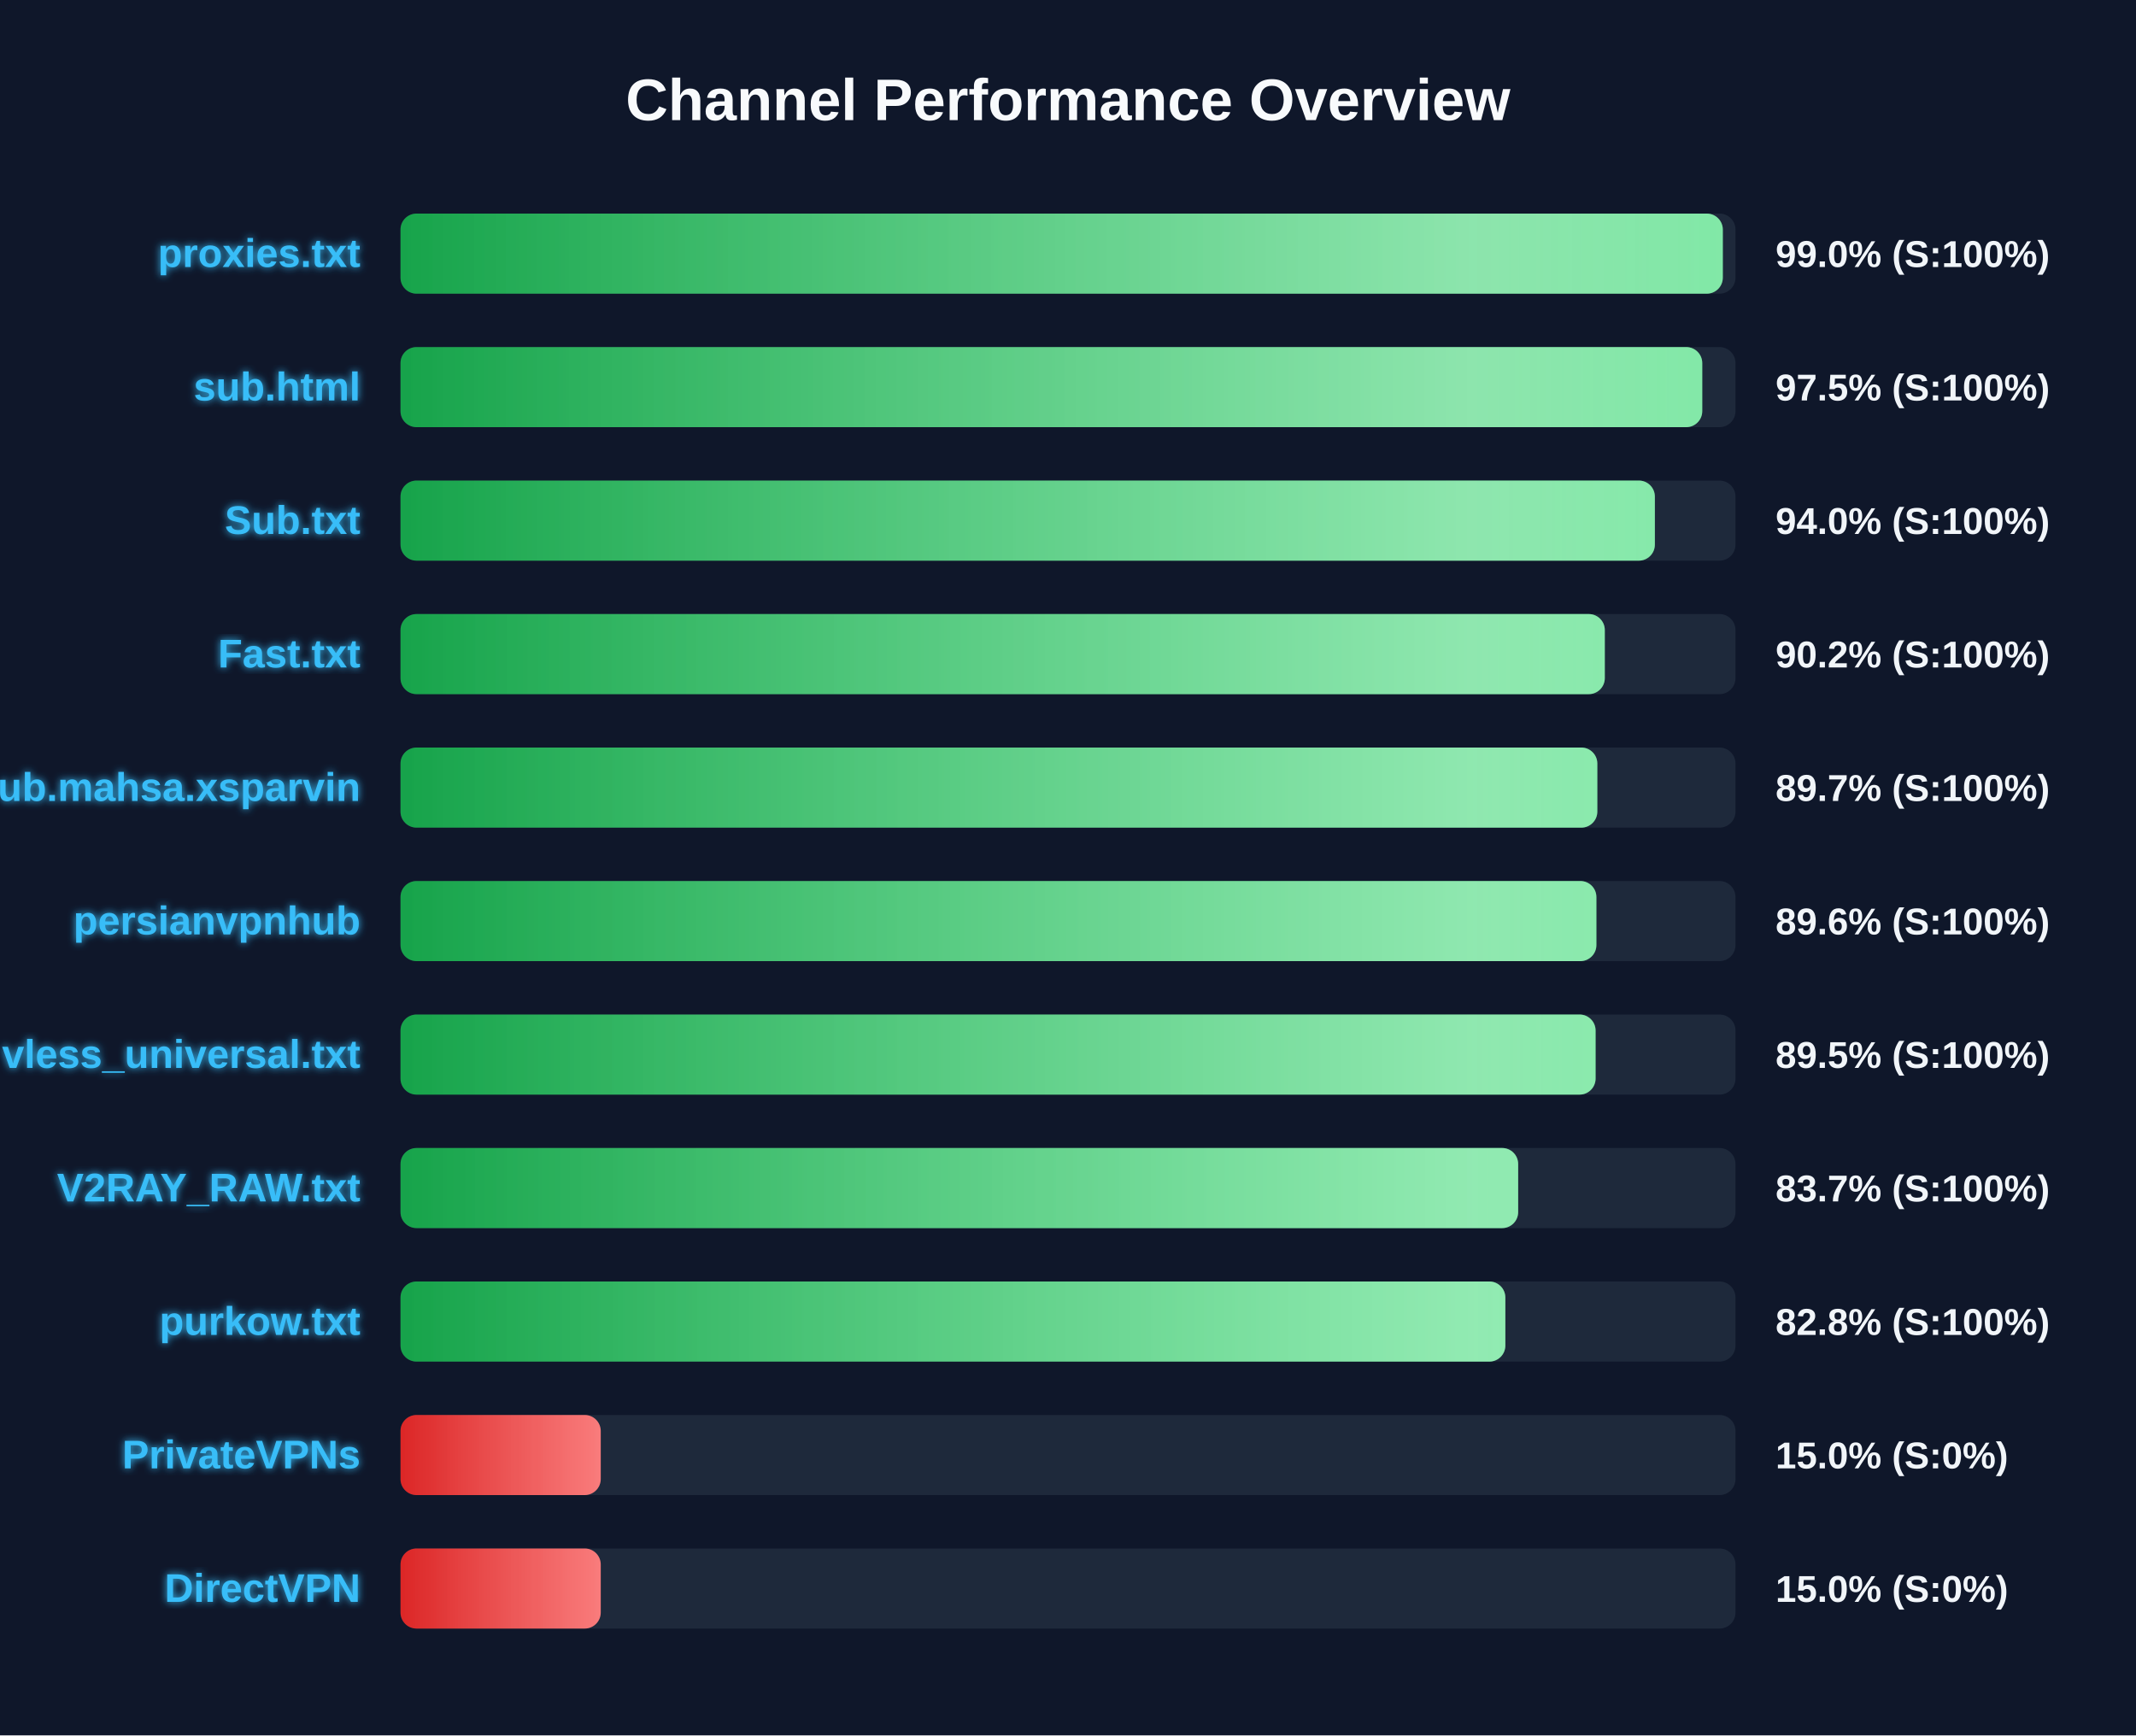
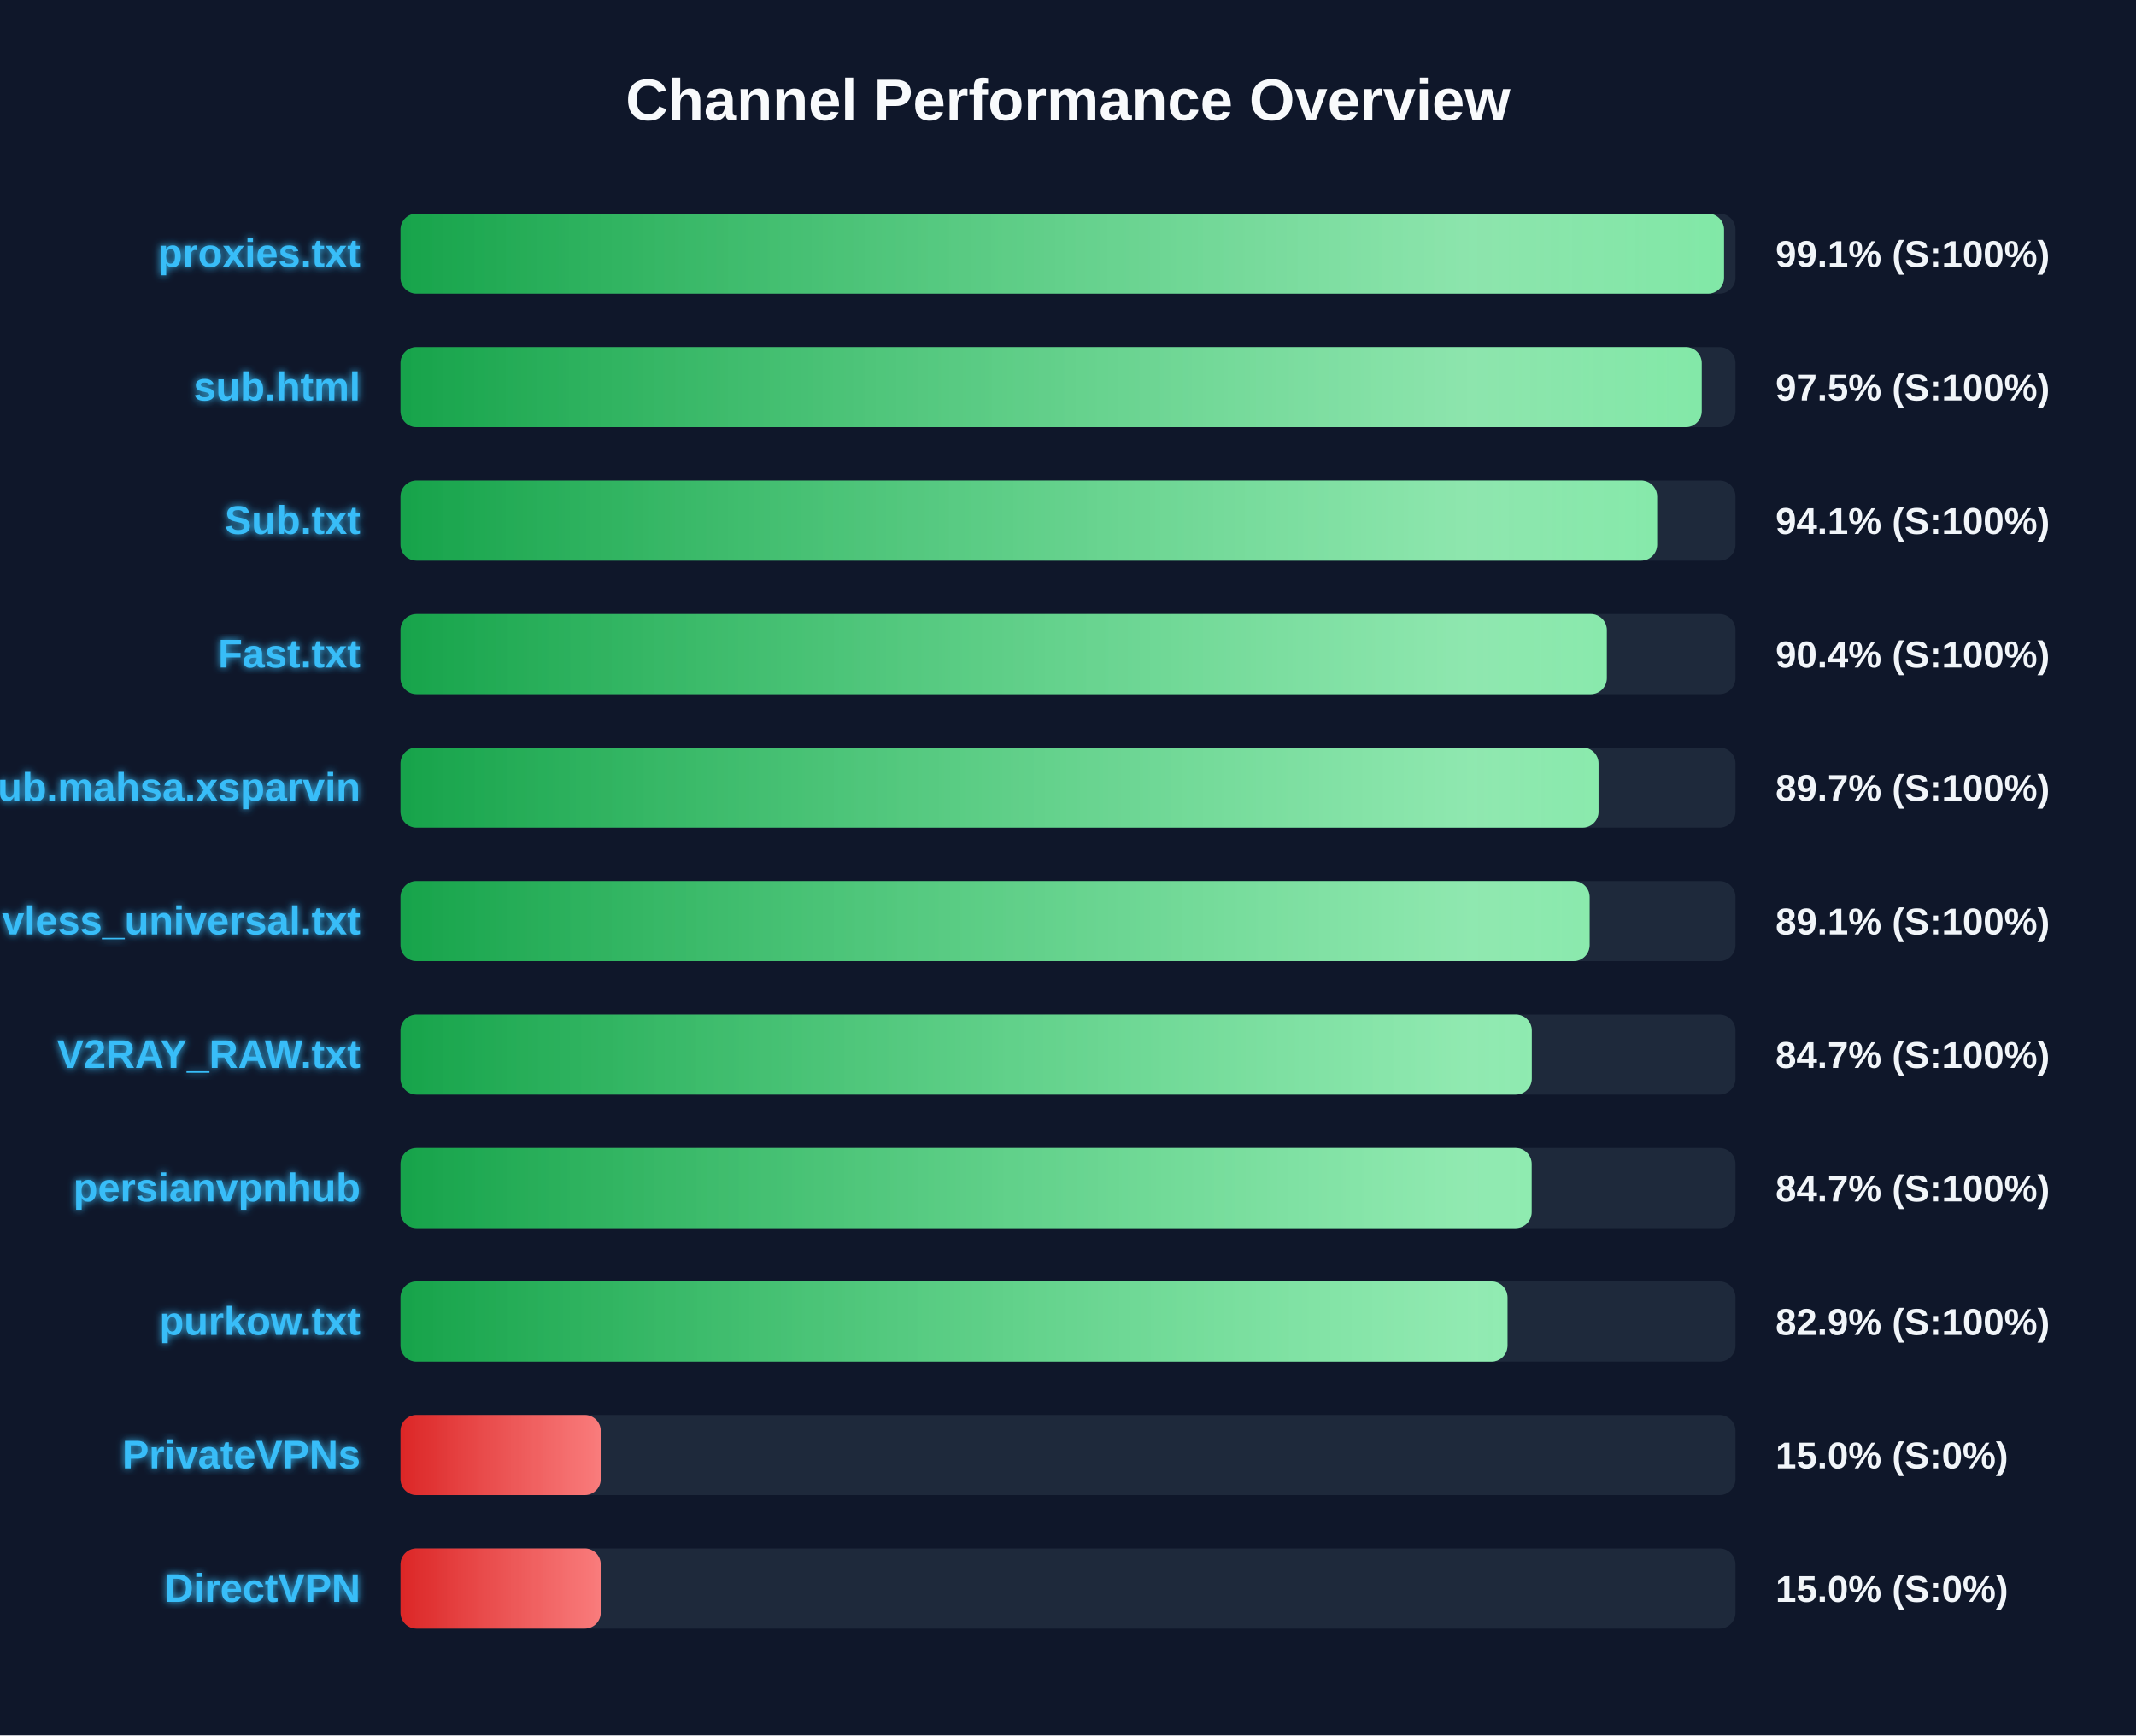
<svg xmlns="http://www.w3.org/2000/svg" width="800" height="650" version="1.1">
  <defs>
    <linearGradient id="grad-green" x1="0%" y1="0%" x2="100%" y2="0%">
      <stop offset="0%" stop-color="#16a34a" />
      <stop offset="100%" stop-color="#4ade80" />
    </linearGradient>
    <linearGradient id="grad-yellow" x1="0%" y1="0%" x2="100%" y2="0%">
      <stop offset="0%" stop-color="#ca8a04" />
      <stop offset="100%" stop-color="#fde047" />
    </linearGradient>
    <linearGradient id="grad-red" x1="0%" y1="0%" x2="100%" y2="0%">
      <stop offset="0%" stop-color="#dc2626" />
      <stop offset="100%" stop-color="#f87171" />
    </linearGradient>
    <linearGradient id="shimmer" x1="0%" y1="0%" x2="100%" y2="0%">
      <stop offset="0%" stop-color="rgba(255,255,255,0)" />
      <stop offset="50%" stop-color="rgba(255,255,255,0.4)" />
      <stop offset="100%" stop-color="rgba(255,255,255,0)" />
    </linearGradient>
    <filter id="glow" x="-20%" y="-20%" width="140%" height="140%">
      <feGaussianBlur stdDeviation="1.5" result="blur" />
      <feComposite in="SourceGraphic" in2="blur" operator="over" />
    </filter>
  </defs>
  <style>
        .bg-rect { fill: #0f172a; }
        .title { font: bold 22px 'Segoe UI', Arial, sans-serif; fill: #f8fafc; }
        .row { font: bold 15px 'Segoe UI', Arial, sans-serif; fill: #38bdf8; filter: url(#glow); }
        .score { font: bold 14px 'Segoe UI', Arial, sans-serif; fill: #f1f5f9; }
        @keyframes shimmer-anim {
            0% { transform: translateX(-100%); }
            100% { transform: translateX(200%); }
        }
        .shimmer-rect {
            animation: shimmer-anim 2.5s infinite linear;
        }
    </style>
  <rect width="100%" height="100%" class="bg-rect" />
  <text x="400" y="45" text-anchor="middle" class="title">Channel Performance Overview</text>
  <rect x="150" y="80" width="500" height="30" fill="#1e293b" rx="6" />
  <clipPath id="clip-0">
-     <rect x="150" y="80" width="495.25" height="30" rx="6" />
+     <rect x="150" y="80" width="495.7" height="30" rx="6" />
  </clipPath>
-   <rect x="150" y="80" width="495.25" height="30" fill="url(#grad-green)" rx="6" />
+   <rect x="150" y="80" width="495.7" height="30" fill="url(#grad-green)" rx="6" />
  <g clip-path="url(#clip-0)">
    <rect x="150" y="80" width="100%" height="30" fill="url(#shimmer)" class="shimmer-rect" />
  </g>
  <text x="135" y="100" text-anchor="end" class="row">proxies.txt</text>
-   <text x="665" y="100" text-anchor="start" class="score">99.0% (S:100%)</text>
+   <text x="665" y="100" text-anchor="start" class="score">99.1% (S:100%)</text>
  <rect x="150" y="130" width="500" height="30" fill="#1e293b" rx="6" />
  <clipPath id="clip-1">
-     <rect x="150" y="130" width="487.55" height="30" rx="6" />
+     <rect x="150" y="130" width="487.35" height="30" rx="6" />
  </clipPath>
-   <rect x="150" y="130" width="487.55" height="30" fill="url(#grad-green)" rx="6" />
+   <rect x="150" y="130" width="487.35" height="30" fill="url(#grad-green)" rx="6" />
  <g clip-path="url(#clip-1)">
    <rect x="150" y="130" width="100%" height="30" fill="url(#shimmer)" class="shimmer-rect" />
  </g>
  <text x="135" y="150" text-anchor="end" class="row">sub.html</text>
  <text x="665" y="150" text-anchor="start" class="score">97.5% (S:100%)</text>
  <rect x="150" y="180" width="500" height="30" fill="#1e293b" rx="6" />
  <clipPath id="clip-2">
-     <rect x="150" y="180" width="469.8" height="30" rx="6" />
+     <rect x="150" y="180" width="470.65" height="30" rx="6" />
  </clipPath>
-   <rect x="150" y="180" width="469.8" height="30" fill="url(#grad-green)" rx="6" />
+   <rect x="150" y="180" width="470.65" height="30" fill="url(#grad-green)" rx="6" />
  <g clip-path="url(#clip-2)">
    <rect x="150" y="180" width="100%" height="30" fill="url(#shimmer)" class="shimmer-rect" />
  </g>
  <text x="135" y="200" text-anchor="end" class="row">Sub.txt</text>
-   <text x="665" y="200" text-anchor="start" class="score">94.0% (S:100%)</text>
+   <text x="665" y="200" text-anchor="start" class="score">94.1% (S:100%)</text>
  <rect x="150" y="230" width="500" height="30" fill="#1e293b" rx="6" />
  <clipPath id="clip-3">
-     <rect x="150" y="230" width="451.05" height="30" rx="6" />
+     <rect x="150" y="230" width="451.8" height="30" rx="6" />
  </clipPath>
-   <rect x="150" y="230" width="451.05" height="30" fill="url(#grad-green)" rx="6" />
+   <rect x="150" y="230" width="451.8" height="30" fill="url(#grad-green)" rx="6" />
  <g clip-path="url(#clip-3)">
    <rect x="150" y="230" width="100%" height="30" fill="url(#shimmer)" class="shimmer-rect" />
  </g>
  <text x="135" y="250" text-anchor="end" class="row">Fast.txt</text>
-   <text x="665" y="250" text-anchor="start" class="score">90.2% (S:100%)</text>
+   <text x="665" y="250" text-anchor="start" class="score">90.4% (S:100%)</text>
  <rect x="150" y="280" width="500" height="30" fill="#1e293b" rx="6" />
  <clipPath id="clip-4">
-     <rect x="150" y="280" width="448.25" height="30" rx="6" />
+     <rect x="150" y="280" width="448.7" height="30" rx="6" />
  </clipPath>
-   <rect x="150" y="280" width="448.25" height="30" fill="url(#grad-green)" rx="6" />
+   <rect x="150" y="280" width="448.7" height="30" fill="url(#grad-green)" rx="6" />
  <g clip-path="url(#clip-4)">
    <rect x="150" y="280" width="100%" height="30" fill="url(#shimmer)" class="shimmer-rect" />
  </g>
  <text x="135" y="300" text-anchor="end" class="row">Sub.mahsa.xsparvin</text>
  <text x="665" y="300" text-anchor="start" class="score">89.7% (S:100%)</text>
  <rect x="150" y="330" width="500" height="30" fill="#1e293b" rx="6" />
  <clipPath id="clip-5">
-     <rect x="150" y="330" width="447.9" height="30" rx="6" />
+     <rect x="150" y="330" width="445.35" height="30" rx="6" />
  </clipPath>
-   <rect x="150" y="330" width="447.9" height="30" fill="url(#grad-green)" rx="6" />
+   <rect x="150" y="330" width="445.35" height="30" fill="url(#grad-green)" rx="6" />
  <g clip-path="url(#clip-5)">
    <rect x="150" y="330" width="100%" height="30" fill="url(#shimmer)" class="shimmer-rect" />
  </g>
-   <text x="135" y="350" text-anchor="end" class="row">persianvpnhub</text>
-   <text x="665" y="350" text-anchor="start" class="score">89.6% (S:100%)</text>
+   <text x="135" y="350" text-anchor="end" class="row">vless_universal.txt</text>
+   <text x="665" y="350" text-anchor="start" class="score">89.1% (S:100%)</text>
  <rect x="150" y="380" width="500" height="30" fill="#1e293b" rx="6" />
  <clipPath id="clip-6">
-     <rect x="150" y="380" width="447.6" height="30" rx="6" />
+     <rect x="150" y="380" width="423.7" height="30" rx="6" />
  </clipPath>
-   <rect x="150" y="380" width="447.6" height="30" fill="url(#grad-green)" rx="6" />
+   <rect x="150" y="380" width="423.7" height="30" fill="url(#grad-green)" rx="6" />
  <g clip-path="url(#clip-6)">
    <rect x="150" y="380" width="100%" height="30" fill="url(#shimmer)" class="shimmer-rect" />
  </g>
-   <text x="135" y="400" text-anchor="end" class="row">vless_universal.txt</text>
-   <text x="665" y="400" text-anchor="start" class="score">89.5% (S:100%)</text>
+   <text x="135" y="400" text-anchor="end" class="row">V2RAY_RAW.txt</text>
+   <text x="665" y="400" text-anchor="start" class="score">84.7% (S:100%)</text>
  <rect x="150" y="430" width="500" height="30" fill="#1e293b" rx="6" />
  <clipPath id="clip-7">
-     <rect x="150" y="430" width="418.6" height="30" rx="6" />
+     <rect x="150" y="430" width="423.65" height="30" rx="6" />
  </clipPath>
-   <rect x="150" y="430" width="418.6" height="30" fill="url(#grad-green)" rx="6" />
+   <rect x="150" y="430" width="423.65" height="30" fill="url(#grad-green)" rx="6" />
  <g clip-path="url(#clip-7)">
    <rect x="150" y="430" width="100%" height="30" fill="url(#shimmer)" class="shimmer-rect" />
  </g>
-   <text x="135" y="450" text-anchor="end" class="row">V2RAY_RAW.txt</text>
-   <text x="665" y="450" text-anchor="start" class="score">83.7% (S:100%)</text>
+   <text x="135" y="450" text-anchor="end" class="row">persianvpnhub</text>
+   <text x="665" y="450" text-anchor="start" class="score">84.7% (S:100%)</text>
  <rect x="150" y="480" width="500" height="30" fill="#1e293b" rx="6" />
  <clipPath id="clip-8">
-     <rect x="150" y="480" width="413.8" height="30" rx="6" />
+     <rect x="150" y="480" width="414.6" height="30" rx="6" />
  </clipPath>
-   <rect x="150" y="480" width="413.8" height="30" fill="url(#grad-green)" rx="6" />
+   <rect x="150" y="480" width="414.6" height="30" fill="url(#grad-green)" rx="6" />
  <g clip-path="url(#clip-8)">
    <rect x="150" y="480" width="100%" height="30" fill="url(#shimmer)" class="shimmer-rect" />
  </g>
  <text x="135" y="500" text-anchor="end" class="row">purkow.txt</text>
-   <text x="665" y="500" text-anchor="start" class="score">82.8% (S:100%)</text>
+   <text x="665" y="500" text-anchor="start" class="score">82.9% (S:100%)</text>
  <rect x="150" y="530" width="500" height="30" fill="#1e293b" rx="6" />
  <clipPath id="clip-9">
    <rect x="150" y="530" width="75.0" height="30" rx="6" />
  </clipPath>
  <rect x="150" y="530" width="75.0" height="30" fill="url(#grad-red)" rx="6" />
  <g clip-path="url(#clip-9)">
    <rect x="150" y="530" width="100%" height="30" fill="url(#shimmer)" class="shimmer-rect" />
  </g>
  <text x="135" y="550" text-anchor="end" class="row">PrivateVPNs</text>
  <text x="665" y="550" text-anchor="start" class="score">15.0% (S:0%)</text>
  <rect x="150" y="580" width="500" height="30" fill="#1e293b" rx="6" />
  <clipPath id="clip-10">
    <rect x="150" y="580" width="75.0" height="30" rx="6" />
  </clipPath>
  <rect x="150" y="580" width="75.0" height="30" fill="url(#grad-red)" rx="6" />
  <g clip-path="url(#clip-10)">
    <rect x="150" y="580" width="100%" height="30" fill="url(#shimmer)" class="shimmer-rect" />
  </g>
  <text x="135" y="600" text-anchor="end" class="row">DirectVPN</text>
  <text x="665" y="600" text-anchor="start" class="score">15.0% (S:0%)</text>
</svg>
